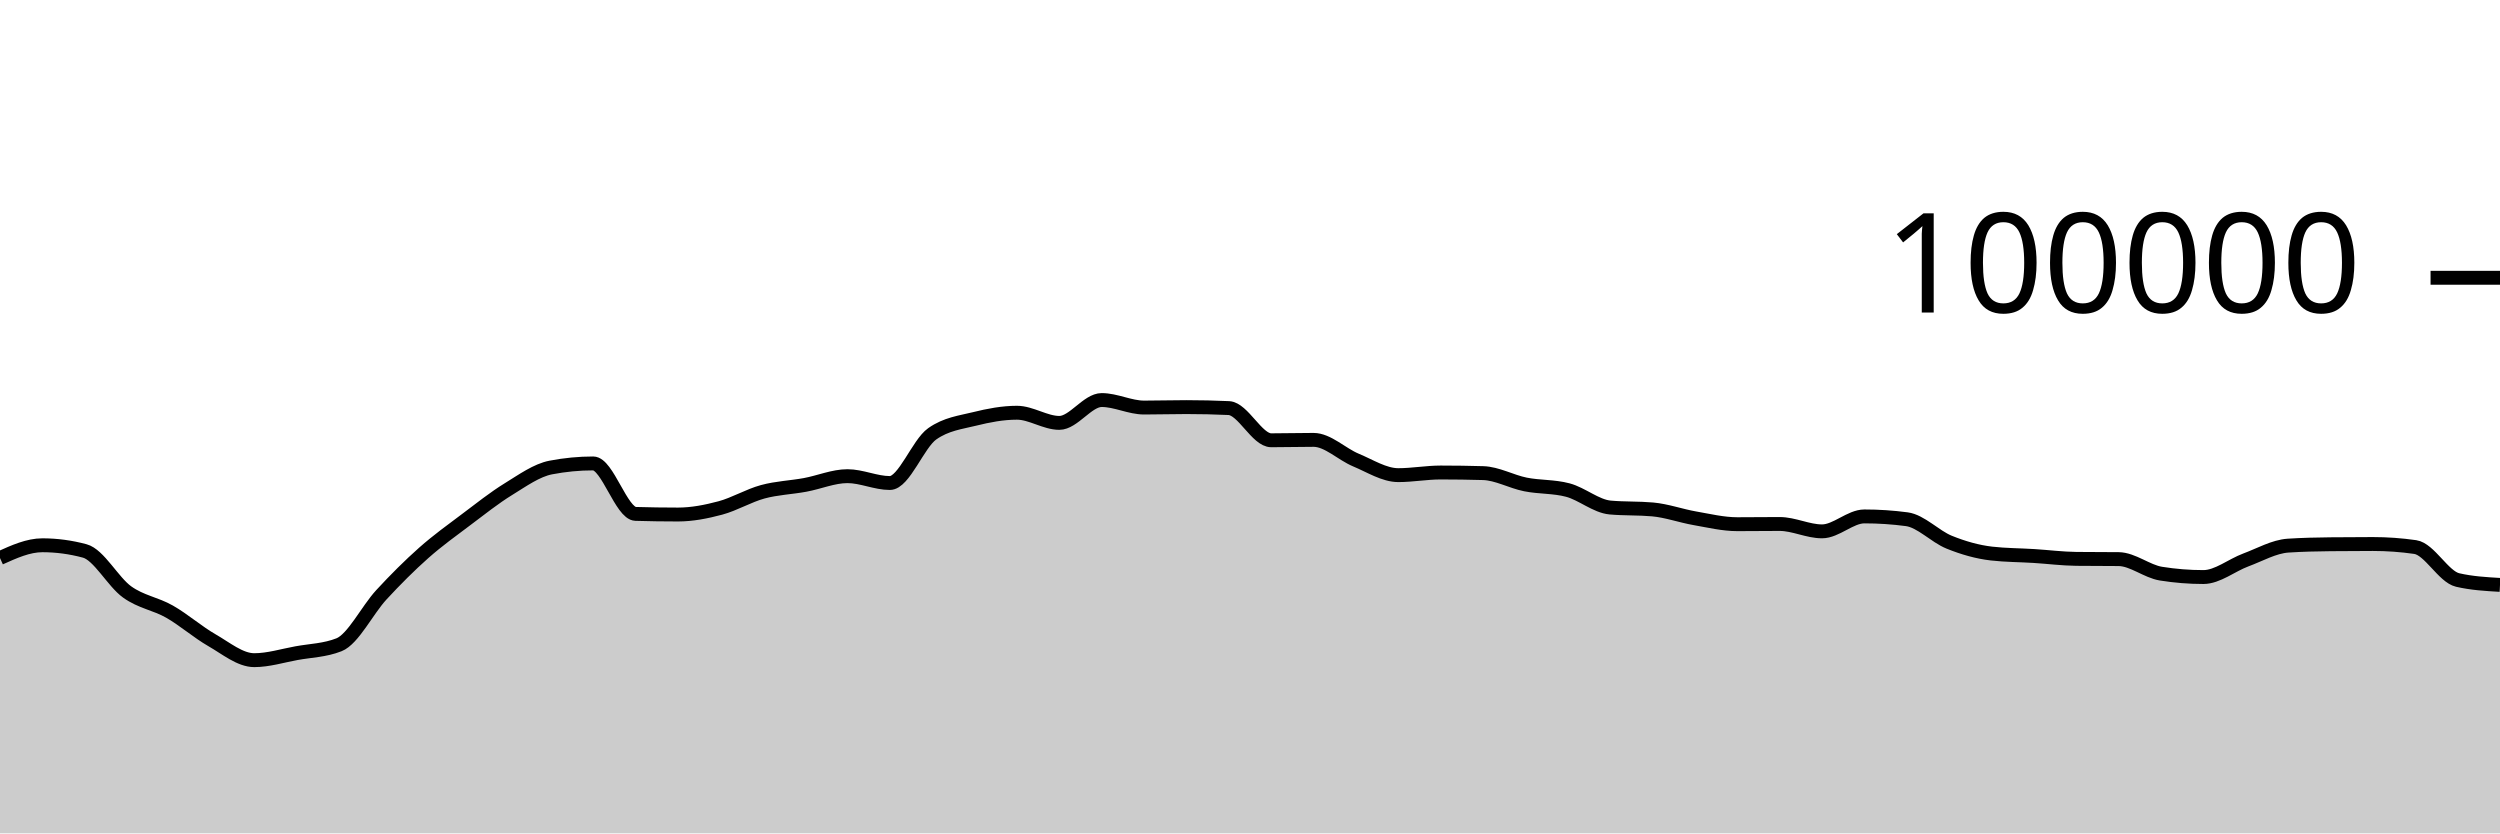
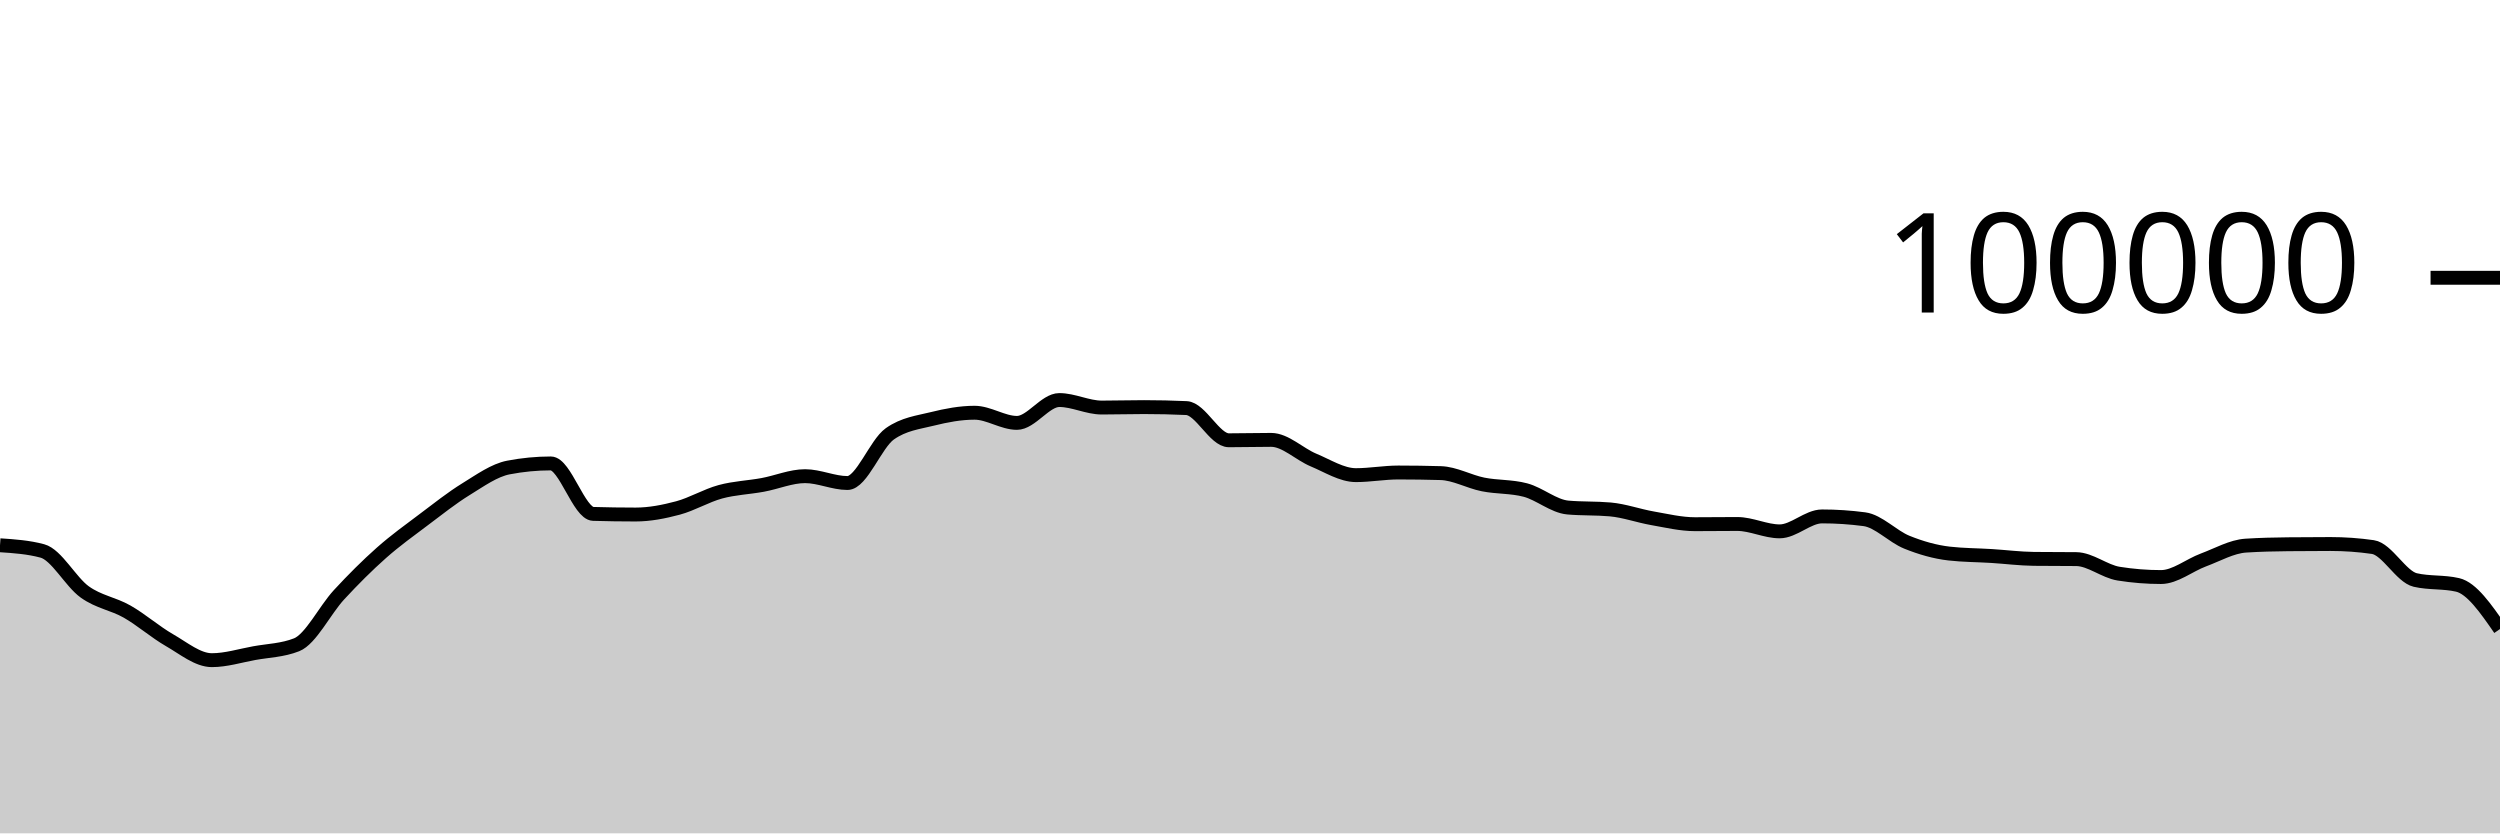
<svg xmlns="http://www.w3.org/2000/svg" viewBox="0 0 180 60">
  <g transform="translate(0,20)">
-     <path class="area" fill="rgba(0, 0, 0, 0.2)" d="M0,20.177C1.017,19.718,2.034,19.259,3.051,19.259C4.068,19.259,5.085,19.395,6.102,19.668C7.119,19.941,8.136,21.892,9.153,22.62C10.169,23.348,11.186,23.457,12.203,24.036C13.22,24.614,14.237,25.509,15.254,26.092C16.271,26.675,17.288,27.532,18.305,27.532C19.322,27.532,20.339,27.211,21.356,27.026C22.373,26.842,23.39,26.825,24.407,26.424C25.424,26.022,26.441,23.929,27.458,22.826C28.475,21.724,29.492,20.71,30.508,19.808C31.525,18.907,32.542,18.181,33.559,17.415C34.576,16.65,35.593,15.841,36.61,15.216C37.627,14.59,38.644,13.855,39.661,13.66C40.678,13.465,41.695,13.367,42.712,13.367C43.729,13.367,44.746,16.971,45.763,17.001C46.78,17.031,47.797,17.046,48.814,17.046C49.831,17.046,50.847,16.846,51.864,16.574C52.881,16.301,53.898,15.686,54.915,15.409C55.932,15.132,56.949,15.101,57.966,14.913C58.983,14.726,60,14.284,61.017,14.284C62.034,14.284,63.051,14.777,64.068,14.777C65.085,14.777,66.102,11.952,67.119,11.236C68.136,10.52,69.153,10.415,70.169,10.162C71.186,9.909,72.203,9.717,73.22,9.717C74.237,9.717,75.254,10.448,76.271,10.448C77.288,10.448,78.305,8.803,79.322,8.803C80.339,8.803,81.356,9.344,82.373,9.344C83.39,9.344,84.407,9.312,85.424,9.312C86.441,9.312,87.458,9.335,88.475,9.382C89.492,9.428,90.508,11.7,91.525,11.7C92.542,11.7,93.559,11.671,94.576,11.671C95.593,11.671,96.61,12.701,97.627,13.124C98.644,13.547,99.661,14.21,100.678,14.21C101.695,14.21,102.712,14.02,103.729,14.02C104.746,14.02,105.763,14.035,106.78,14.064C107.797,14.092,108.814,14.677,109.831,14.88C110.847,15.083,111.864,15.015,112.881,15.284C113.898,15.553,114.915,16.451,115.932,16.542C116.949,16.633,117.966,16.587,118.983,16.678C120,16.769,121.017,17.14,122.034,17.317C123.051,17.494,124.068,17.742,125.085,17.742C126.102,17.742,127.119,17.727,128.136,17.727C129.153,17.727,130.169,18.258,131.186,18.258C132.203,18.258,133.22,17.182,134.237,17.182C135.254,17.182,136.271,17.249,137.288,17.384C138.305,17.519,139.322,18.625,140.339,19.037C141.356,19.449,142.373,19.739,143.39,19.856C144.407,19.973,145.424,19.968,146.441,20.032C147.458,20.096,148.475,20.227,149.492,20.239C150.508,20.25,151.525,20.245,152.542,20.256C153.559,20.267,154.576,21.141,155.593,21.303C156.61,21.466,157.627,21.547,158.644,21.547C159.661,21.547,160.678,20.695,161.695,20.318C162.712,19.941,163.729,19.351,164.746,19.285C165.763,19.219,166.78,19.197,167.797,19.186C168.814,19.175,169.831,19.169,170.847,19.169C171.864,19.169,172.881,19.242,173.898,19.388C174.915,19.535,175.932,21.524,176.949,21.76C177.966,21.995,178.983,22.054,180,22.113L180,40C178.983,40,177.966,40,176.949,40C175.932,40,174.915,40,173.898,40C172.881,40,171.864,40,170.847,40C169.831,40,168.814,40,167.797,40C166.78,40,165.763,40,164.746,40C163.729,40,162.712,40,161.695,40C160.678,40,159.661,40,158.644,40C157.627,40,156.61,40,155.593,40C154.576,40,153.559,40,152.542,40C151.525,40,150.508,40,149.492,40C148.475,40,147.458,40,146.441,40C145.424,40,144.407,40,143.39,40C142.373,40,141.356,40,140.339,40C139.322,40,138.305,40,137.288,40C136.271,40,135.254,40,134.237,40C133.22,40,132.203,40,131.186,40C130.169,40,129.153,40,128.136,40C127.119,40,126.102,40,125.085,40C124.068,40,123.051,40,122.034,40C121.017,40,120,40,118.983,40C117.966,40,116.949,40,115.932,40C114.915,40,113.898,40,112.881,40C111.864,40,110.847,40,109.831,40C108.814,40,107.797,40,106.78,40C105.763,40,104.746,40,103.729,40C102.712,40,101.695,40,100.678,40C99.661,40,98.644,40,97.627,40C96.61,40,95.593,40,94.576,40C93.559,40,92.542,40,91.525,40C90.508,40,89.492,40,88.475,40C87.458,40,86.441,40,85.424,40C84.407,40,83.39,40,82.373,40C81.356,40,80.339,40,79.322,40C78.305,40,77.288,40,76.271,40C75.254,40,74.237,40,73.22,40C72.203,40,71.186,40,70.169,40C69.153,40,68.136,40,67.119,40C66.102,40,65.085,40,64.068,40C63.051,40,62.034,40,61.017,40C60,40,58.983,40,57.966,40C56.949,40,55.932,40,54.915,40C53.898,40,52.881,40,51.864,40C50.847,40,49.831,40,48.814,40C47.797,40,46.78,40,45.763,40C44.746,40,43.729,40,42.712,40C41.695,40,40.678,40,39.661,40C38.644,40,37.627,40,36.61,40C35.593,40,34.576,40,33.559,40C32.542,40,31.525,40,30.508,40C29.492,40,28.475,40,27.458,40C26.441,40,25.424,40,24.407,40C23.39,40,22.373,40,21.356,40C20.339,40,19.322,40,18.305,40C17.288,40,16.271,40,15.254,40C14.237,40,13.22,40,12.203,40C11.186,40,10.169,40,9.153,40C8.136,40,7.119,40,6.102,40C5.085,40,4.068,40,3.051,40C2.034,40,1.017,40,0,40Z" />
-     <path class="line" stroke="black" fill="none" d="M0,20.177C1.017,19.718,2.034,19.259,3.051,19.259C4.068,19.259,5.085,19.395,6.102,19.668C7.119,19.941,8.136,21.892,9.153,22.62C10.169,23.348,11.186,23.457,12.203,24.036C13.22,24.614,14.237,25.509,15.254,26.092C16.271,26.675,17.288,27.532,18.305,27.532C19.322,27.532,20.339,27.211,21.356,27.026C22.373,26.842,23.39,26.825,24.407,26.424C25.424,26.022,26.441,23.929,27.458,22.826C28.475,21.724,29.492,20.71,30.508,19.808C31.525,18.907,32.542,18.181,33.559,17.415C34.576,16.65,35.593,15.841,36.61,15.216C37.627,14.59,38.644,13.855,39.661,13.66C40.678,13.465,41.695,13.367,42.712,13.367C43.729,13.367,44.746,16.971,45.763,17.001C46.78,17.031,47.797,17.046,48.814,17.046C49.831,17.046,50.847,16.846,51.864,16.574C52.881,16.301,53.898,15.686,54.915,15.409C55.932,15.132,56.949,15.101,57.966,14.913C58.983,14.726,60,14.284,61.017,14.284C62.034,14.284,63.051,14.777,64.068,14.777C65.085,14.777,66.102,11.952,67.119,11.236C68.136,10.52,69.153,10.415,70.169,10.162C71.186,9.909,72.203,9.717,73.22,9.717C74.237,9.717,75.254,10.448,76.271,10.448C77.288,10.448,78.305,8.803,79.322,8.803C80.339,8.803,81.356,9.344,82.373,9.344C83.39,9.344,84.407,9.312,85.424,9.312C86.441,9.312,87.458,9.335,88.475,9.382C89.492,9.428,90.508,11.7,91.525,11.7C92.542,11.7,93.559,11.671,94.576,11.671C95.593,11.671,96.61,12.701,97.627,13.124C98.644,13.547,99.661,14.21,100.678,14.21C101.695,14.21,102.712,14.02,103.729,14.02C104.746,14.02,105.763,14.035,106.78,14.064C107.797,14.092,108.814,14.677,109.831,14.88C110.847,15.083,111.864,15.015,112.881,15.284C113.898,15.553,114.915,16.451,115.932,16.542C116.949,16.633,117.966,16.587,118.983,16.678C120,16.769,121.017,17.14,122.034,17.317C123.051,17.494,124.068,17.742,125.085,17.742C126.102,17.742,127.119,17.727,128.136,17.727C129.153,17.727,130.169,18.258,131.186,18.258C132.203,18.258,133.22,17.182,134.237,17.182C135.254,17.182,136.271,17.249,137.288,17.384C138.305,17.519,139.322,18.625,140.339,19.037C141.356,19.449,142.373,19.739,143.39,19.856C144.407,19.973,145.424,19.968,146.441,20.032C147.458,20.096,148.475,20.227,149.492,20.239C150.508,20.25,151.525,20.245,152.542,20.256C153.559,20.267,154.576,21.141,155.593,21.303C156.61,21.466,157.627,21.547,158.644,21.547C159.661,21.547,160.678,20.695,161.695,20.318C162.712,19.941,163.729,19.351,164.746,19.285C165.763,19.219,166.78,19.197,167.797,19.186C168.814,19.175,169.831,19.169,170.847,19.169C171.864,19.169,172.881,19.242,173.898,19.388C174.915,19.535,175.932,21.524,176.949,21.76C177.966,21.995,178.983,22.054,180,22.113" />
+     <path class="area" fill="rgba(0, 0, 0, 0.2)" d="M0,19.259C1.017,19.327,2.034,19.395,3.051,19.668C4.068,19.941,5.085,21.892,6.102,22.62C7.119,23.348,8.136,23.457,9.153,24.036C10.169,24.614,11.186,25.509,12.203,26.092C13.22,26.675,14.237,27.532,15.254,27.532C16.271,27.532,17.288,27.211,18.305,27.026C19.322,26.842,20.339,26.825,21.356,26.424C22.373,26.022,23.39,23.929,24.407,22.826C25.424,21.724,26.441,20.71,27.458,19.808C28.475,18.907,29.492,18.181,30.508,17.415C31.525,16.65,32.542,15.841,33.559,15.216C34.576,14.59,35.593,13.855,36.61,13.66C37.627,13.465,38.644,13.367,39.661,13.367C40.678,13.367,41.695,16.971,42.712,17.001C43.729,17.031,44.746,17.046,45.763,17.046C46.78,17.046,47.797,16.846,48.814,16.574C49.831,16.301,50.847,15.686,51.864,15.409C52.881,15.132,53.898,15.101,54.915,14.913C55.932,14.726,56.949,14.284,57.966,14.284C58.983,14.284,60,14.777,61.017,14.777C62.034,14.777,63.051,11.952,64.068,11.236C65.085,10.52,66.102,10.415,67.119,10.162C68.136,9.909,69.153,9.717,70.169,9.717C71.186,9.717,72.203,10.448,73.22,10.448C74.237,10.448,75.254,8.803,76.271,8.803C77.288,8.803,78.305,9.344,79.322,9.344C80.339,9.344,81.356,9.312,82.373,9.312C83.39,9.312,84.407,9.335,85.424,9.382C86.441,9.428,87.458,11.7,88.475,11.7C89.492,11.7,90.508,11.671,91.525,11.671C92.542,11.671,93.559,12.701,94.576,13.124C95.593,13.547,96.61,14.21,97.627,14.21C98.644,14.21,99.661,14.02,100.678,14.02C101.695,14.02,102.712,14.035,103.729,14.064C104.746,14.092,105.763,14.677,106.78,14.88C107.797,15.083,108.814,15.015,109.831,15.284C110.847,15.553,111.864,16.451,112.881,16.542C113.898,16.633,114.915,16.587,115.932,16.678C116.949,16.769,117.966,17.14,118.983,17.317C120,17.494,121.017,17.742,122.034,17.742C123.051,17.742,124.068,17.727,125.085,17.727C126.102,17.727,127.119,18.258,128.136,18.258C129.153,18.258,130.169,17.182,131.186,17.182C132.203,17.182,133.22,17.249,134.237,17.384C135.254,17.519,136.271,18.625,137.288,19.037C138.305,19.449,139.322,19.739,140.339,19.856C141.356,19.973,142.373,19.968,143.39,20.032C144.407,20.096,145.424,20.227,146.441,20.239C147.458,20.25,148.475,20.245,149.492,20.256C150.508,20.267,151.525,21.141,152.542,21.303C153.559,21.466,154.576,21.547,155.593,21.547C156.61,21.547,157.627,20.695,158.644,20.318C159.661,19.941,160.678,19.351,161.695,19.285C162.712,19.219,163.729,19.197,164.746,19.186C165.763,19.175,166.78,19.169,167.797,19.169C168.814,19.169,169.831,19.242,170.847,19.388C171.864,19.535,172.881,21.524,173.898,21.76C174.915,21.995,175.932,21.877,176.949,22.113C177.966,22.349,178.983,23.82,180,25.29L180,40C178.983,40,177.966,40,176.949,40C175.932,40,174.915,40,173.898,40C172.881,40,171.864,40,170.847,40C169.831,40,168.814,40,167.797,40C166.78,40,165.763,40,164.746,40C163.729,40,162.712,40,161.695,40C160.678,40,159.661,40,158.644,40C157.627,40,156.61,40,155.593,40C154.576,40,153.559,40,152.542,40C151.525,40,150.508,40,149.492,40C148.475,40,147.458,40,146.441,40C145.424,40,144.407,40,143.39,40C142.373,40,141.356,40,140.339,40C139.322,40,138.305,40,137.288,40C136.271,40,135.254,40,134.237,40C133.22,40,132.203,40,131.186,40C130.169,40,129.153,40,128.136,40C127.119,40,126.102,40,125.085,40C124.068,40,123.051,40,122.034,40C121.017,40,120,40,118.983,40C117.966,40,116.949,40,115.932,40C114.915,40,113.898,40,112.881,40C111.864,40,110.847,40,109.831,40C108.814,40,107.797,40,106.78,40C105.763,40,104.746,40,103.729,40C102.712,40,101.695,40,100.678,40C99.661,40,98.644,40,97.627,40C96.61,40,95.593,40,94.576,40C93.559,40,92.542,40,91.525,40C90.508,40,89.492,40,88.475,40C87.458,40,86.441,40,85.424,40C84.407,40,83.39,40,82.373,40C81.356,40,80.339,40,79.322,40C78.305,40,77.288,40,76.271,40C75.254,40,74.237,40,73.22,40C72.203,40,71.186,40,70.169,40C69.153,40,68.136,40,67.119,40C66.102,40,65.085,40,64.068,40C63.051,40,62.034,40,61.017,40C60,40,58.983,40,57.966,40C56.949,40,55.932,40,54.915,40C53.898,40,52.881,40,51.864,40C50.847,40,49.831,40,48.814,40C47.797,40,46.78,40,45.763,40C44.746,40,43.729,40,42.712,40C41.695,40,40.678,40,39.661,40C38.644,40,37.627,40,36.61,40C35.593,40,34.576,40,33.559,40C32.542,40,31.525,40,30.508,40C29.492,40,28.475,40,27.458,40C26.441,40,25.424,40,24.407,40C23.39,40,22.373,40,21.356,40C20.339,40,19.322,40,18.305,40C17.288,40,16.271,40,15.254,40C14.237,40,13.22,40,12.203,40C11.186,40,10.169,40,9.153,40C8.136,40,7.119,40,6.102,40C5.085,40,4.068,40,3.051,40C2.034,40,1.017,40,0,40Z" />
+     <path class="line" stroke="black" fill="none" d="M0,19.259C1.017,19.327,2.034,19.395,3.051,19.668C4.068,19.941,5.085,21.892,6.102,22.62C7.119,23.348,8.136,23.457,9.153,24.036C10.169,24.614,11.186,25.509,12.203,26.092C13.22,26.675,14.237,27.532,15.254,27.532C16.271,27.532,17.288,27.211,18.305,27.026C19.322,26.842,20.339,26.825,21.356,26.424C22.373,26.022,23.39,23.929,24.407,22.826C25.424,21.724,26.441,20.71,27.458,19.808C28.475,18.907,29.492,18.181,30.508,17.415C31.525,16.65,32.542,15.841,33.559,15.216C34.576,14.59,35.593,13.855,36.61,13.66C37.627,13.465,38.644,13.367,39.661,13.367C40.678,13.367,41.695,16.971,42.712,17.001C43.729,17.031,44.746,17.046,45.763,17.046C46.78,17.046,47.797,16.846,48.814,16.574C49.831,16.301,50.847,15.686,51.864,15.409C52.881,15.132,53.898,15.101,54.915,14.913C55.932,14.726,56.949,14.284,57.966,14.284C58.983,14.284,60,14.777,61.017,14.777C62.034,14.777,63.051,11.952,64.068,11.236C65.085,10.52,66.102,10.415,67.119,10.162C68.136,9.909,69.153,9.717,70.169,9.717C71.186,9.717,72.203,10.448,73.22,10.448C74.237,10.448,75.254,8.803,76.271,8.803C77.288,8.803,78.305,9.344,79.322,9.344C80.339,9.344,81.356,9.312,82.373,9.312C83.39,9.312,84.407,9.335,85.424,9.382C86.441,9.428,87.458,11.7,88.475,11.7C89.492,11.7,90.508,11.671,91.525,11.671C92.542,11.671,93.559,12.701,94.576,13.124C95.593,13.547,96.61,14.21,97.627,14.21C98.644,14.21,99.661,14.02,100.678,14.02C101.695,14.02,102.712,14.035,103.729,14.064C104.746,14.092,105.763,14.677,106.78,14.88C107.797,15.083,108.814,15.015,109.831,15.284C110.847,15.553,111.864,16.451,112.881,16.542C113.898,16.633,114.915,16.587,115.932,16.678C116.949,16.769,117.966,17.14,118.983,17.317C120,17.494,121.017,17.742,122.034,17.742C123.051,17.742,124.068,17.727,125.085,17.727C126.102,17.727,127.119,18.258,128.136,18.258C129.153,18.258,130.169,17.182,131.186,17.182C132.203,17.182,133.22,17.249,134.237,17.384C135.254,17.519,136.271,18.625,137.288,19.037C138.305,19.449,139.322,19.739,140.339,19.856C141.356,19.973,142.373,19.968,143.39,20.032C144.407,20.096,145.424,20.227,146.441,20.239C147.458,20.25,148.475,20.245,149.492,20.256C150.508,20.267,151.525,21.141,152.542,21.303C153.559,21.466,154.576,21.547,155.593,21.547C156.61,21.547,157.627,20.695,158.644,20.318C159.661,19.941,160.678,19.351,161.695,19.285C162.712,19.219,163.729,19.197,164.746,19.186C165.763,19.175,166.78,19.169,167.797,19.169C168.814,19.169,169.831,19.242,170.847,19.388C171.864,19.535,172.881,21.524,173.898,21.76C174.915,21.995,175.932,21.877,176.949,22.113C177.966,22.349,178.983,23.82,180,25.29" />
    <path class="axis-ceiling" stroke-width="1" stroke="black" fill="none" d="M175,0L180,0" />
    <text class="axis-ceiling-label" font-family="sans-serif" text-anchor="end" font-size="10px" x="170" y="2.5">100000</text>
  </g>
</svg>
